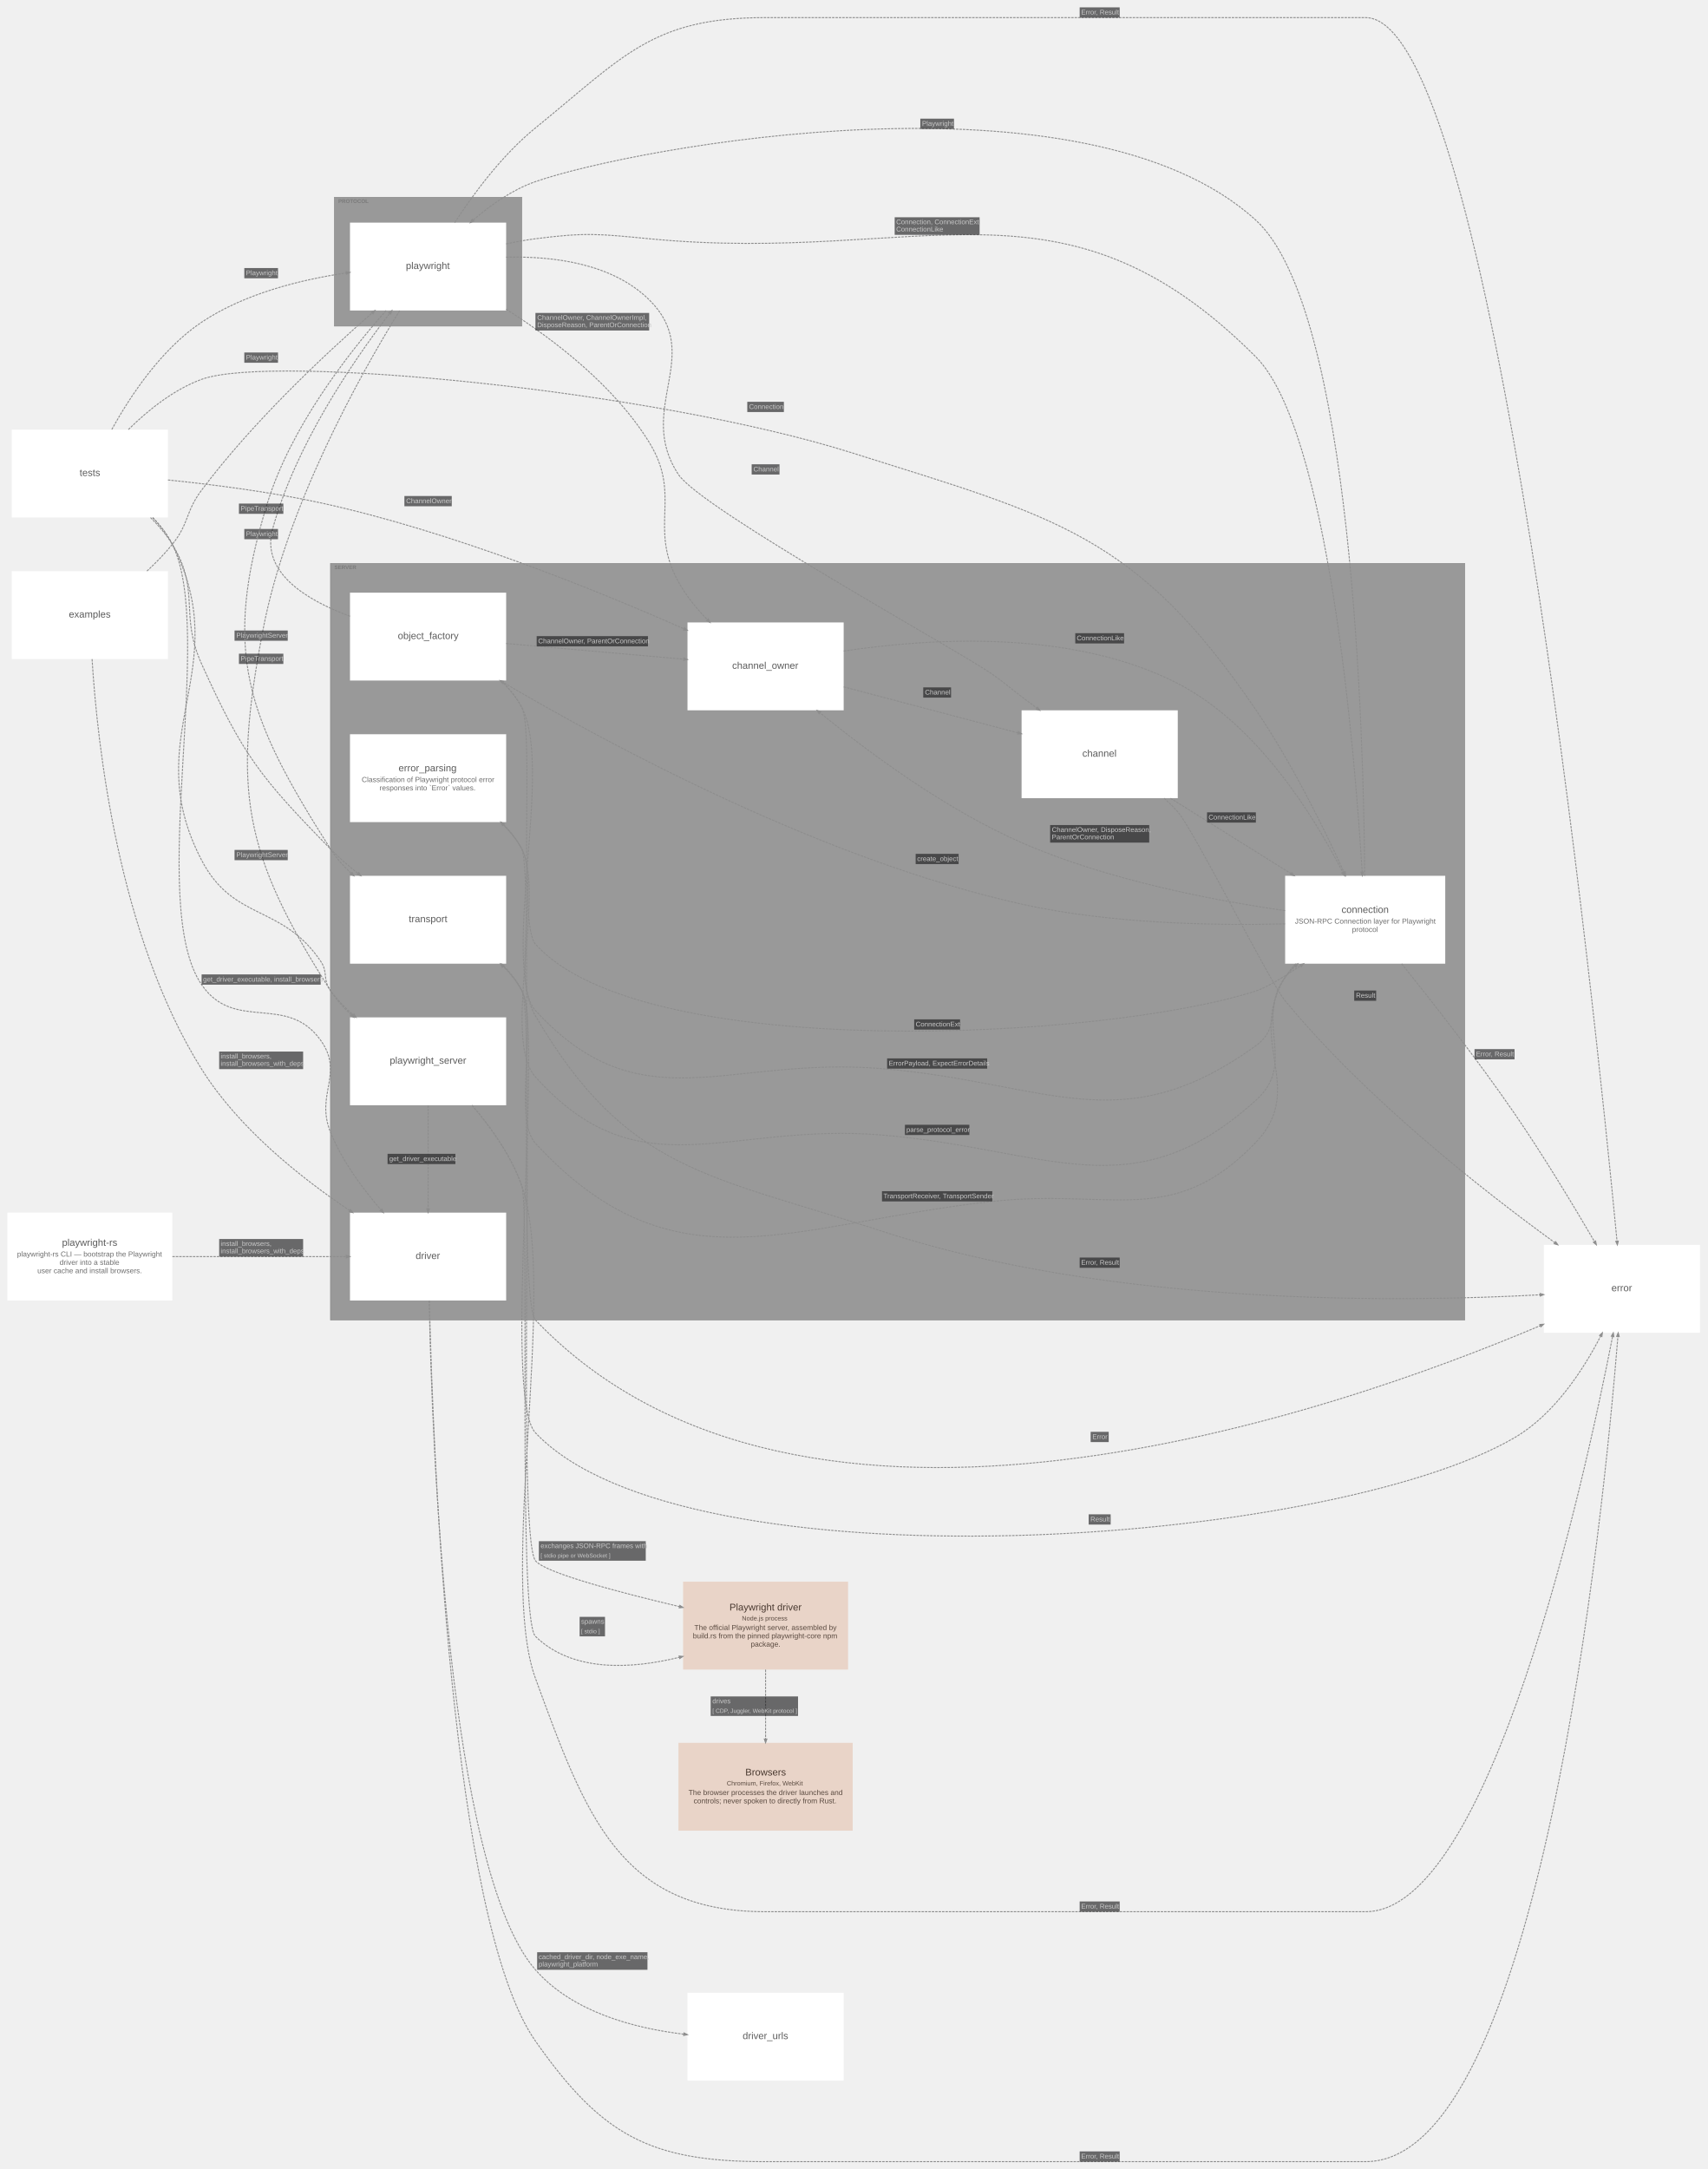
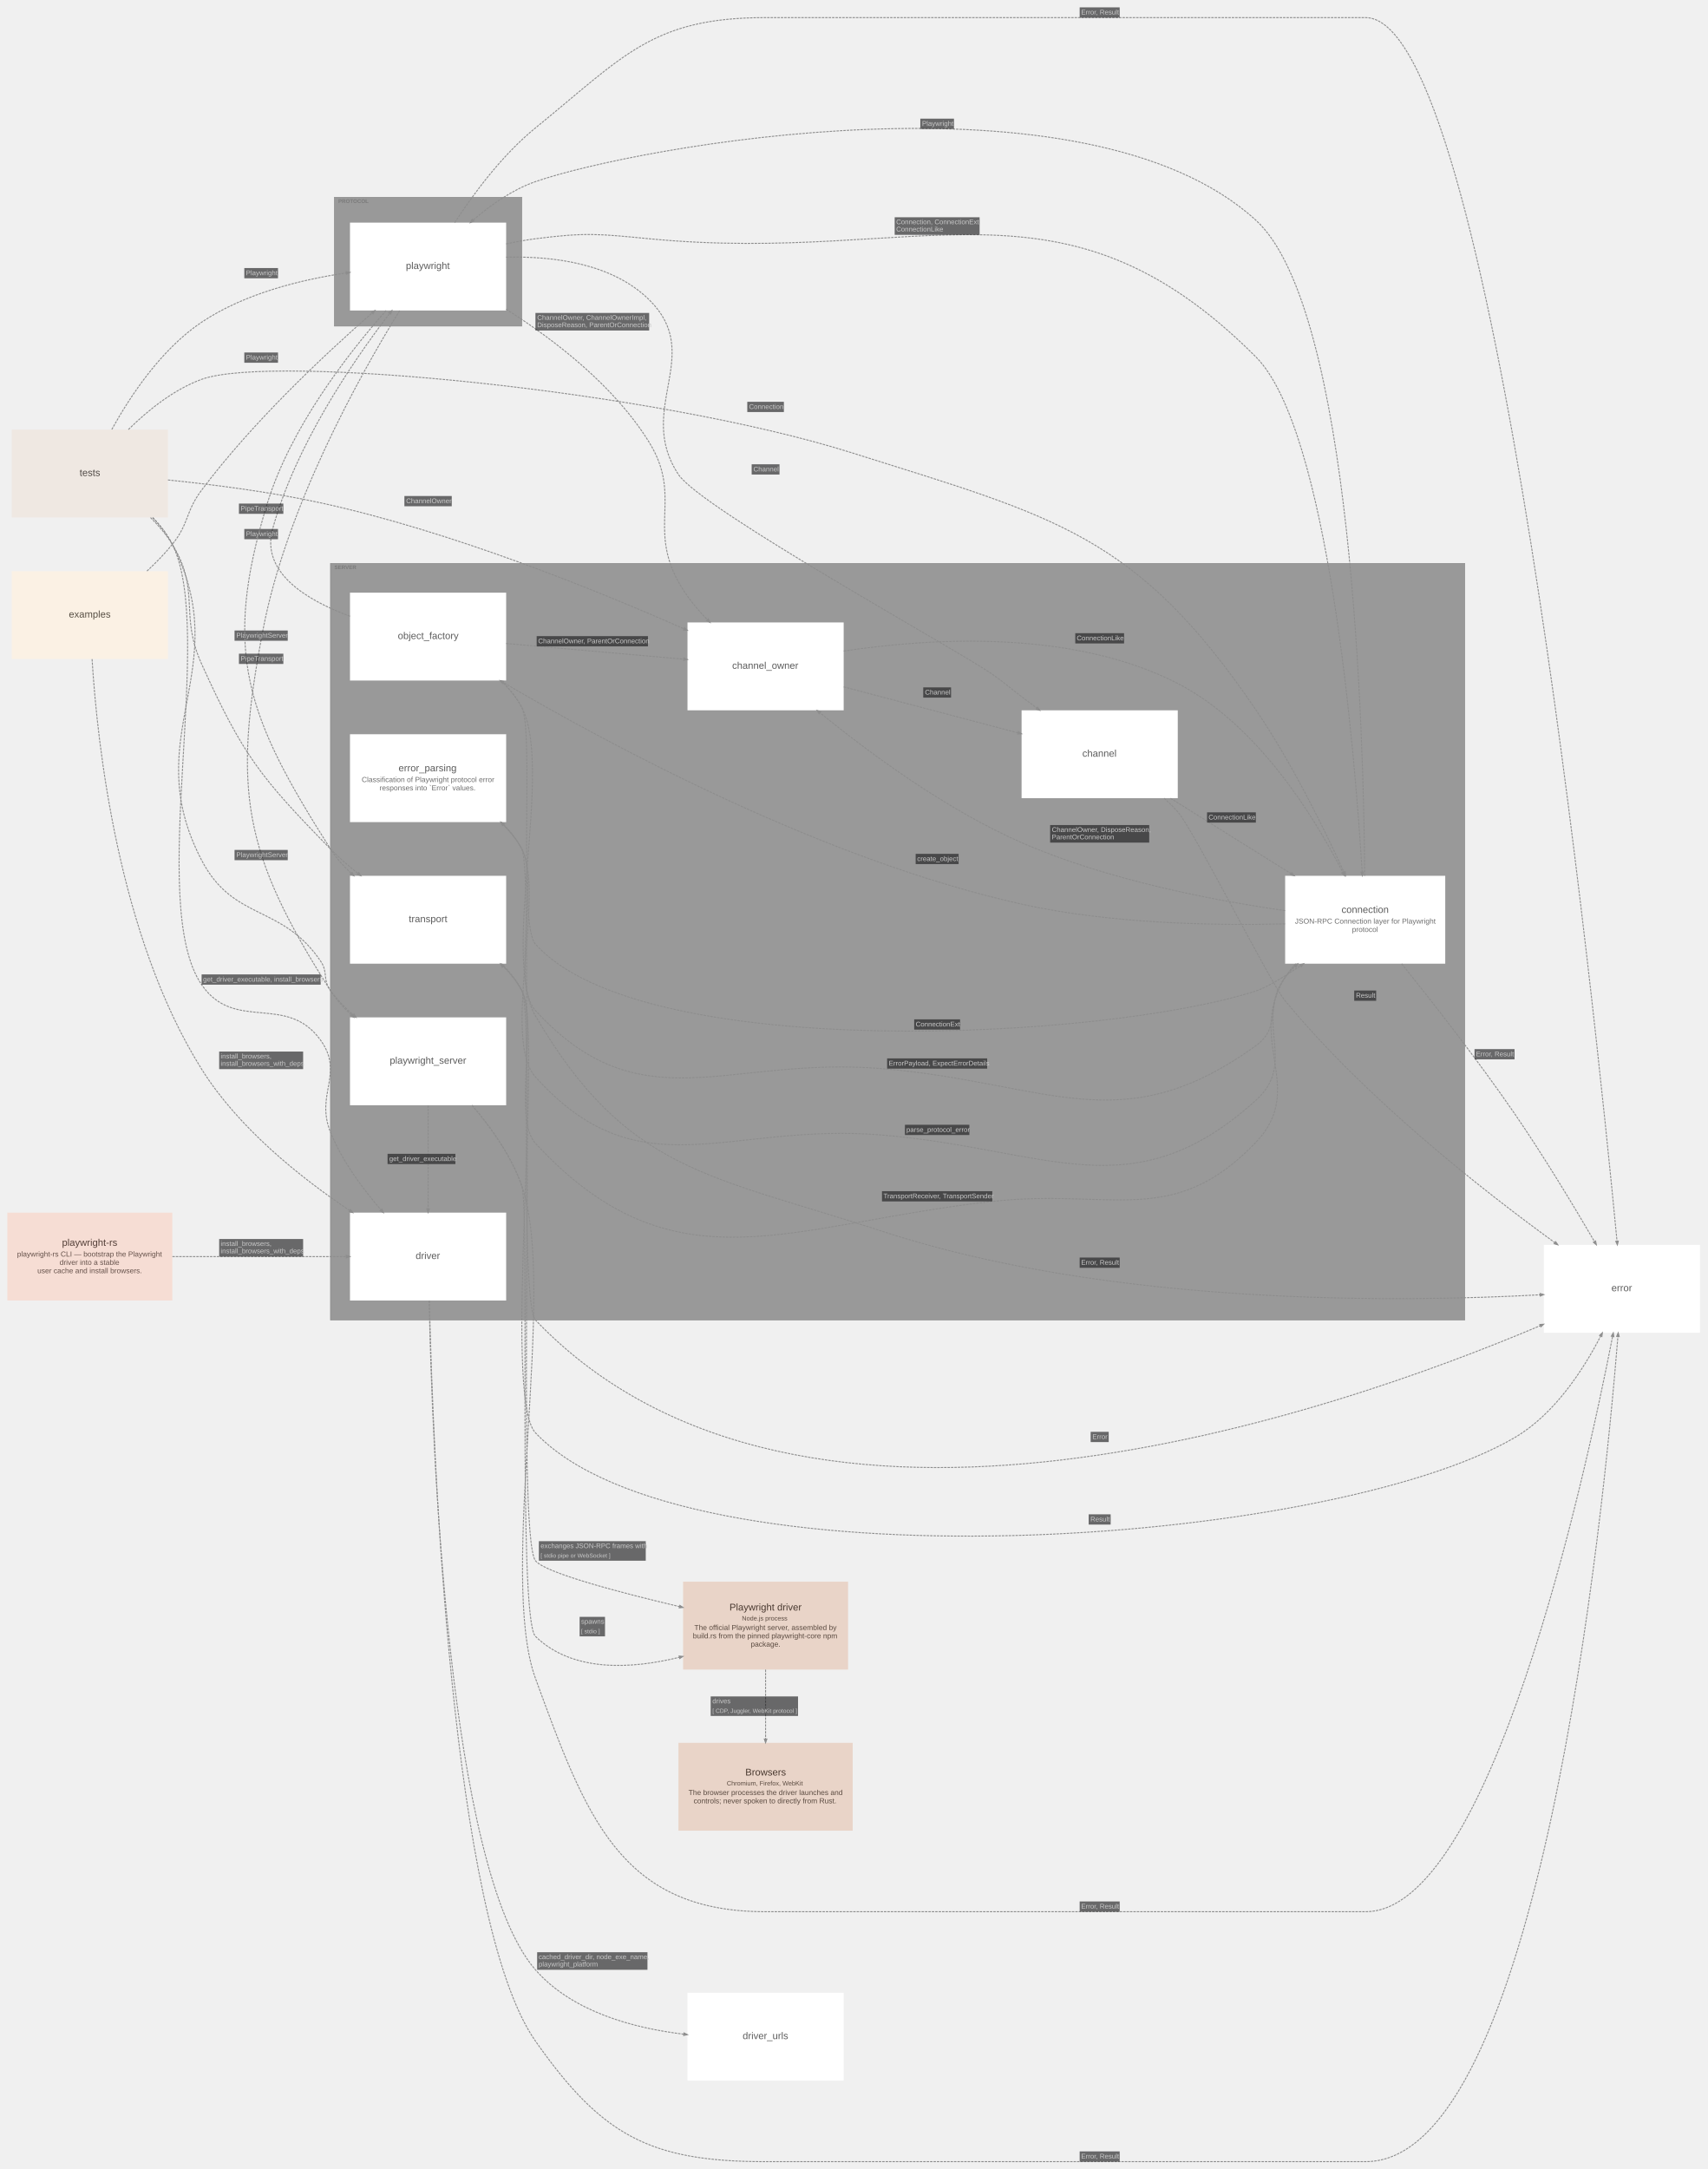
<svg xmlns="http://www.w3.org/2000/svg" width="3498pt" height="4443pt" viewBox="0.00 0.00 3498.10 4443.10">
  <g id="graph0" class="graph" transform="scale(1 1) rotate(0) translate(15.05 4428.05)">
    <g id="clust1" class="cluster">
      <polygon fill="#999999" stroke="#808080" points="662,-1724 662,-3274 2986,-3274 2986,-1724 662,-1724" />
      <text text-anchor="start" x="670" y="-3262.2" font-family="Arial" font-weight="bold" font-size="11.00" fill="#6d6d6d" fill-opacity="0.702">SERVER</text>
    </g>
    <g id="clust2" class="cluster">
      <polygon fill="#999999" stroke="#808080" points="670,-3760 670,-4024 1054,-4024 1054,-3760 670,-3760" />
      <text text-anchor="start" x="678" y="-4012.2" font-family="Arial" font-weight="bold" font-size="11.00" fill="#6d6d6d" fill-opacity="0.702">PROTOCOL</text>
    </g>
    <g id="node1" class="node">
      <polygon fill="#ffffff" stroke="#d6d6d6" stroke-width="0" points="1022,-3214 702,-3214 702,-3034 1022,-3034 1022,-3214" />
      <text text-anchor="start" x="800" y="-3119" font-family="Arial" font-size="20.00" fill="#5b5b5b">object_factory</text>
    </g>
    <g id="node2" class="node">
      <polygon fill="#ffffff" stroke="#d6d6d6" stroke-width="0" points="1713.5,-3153 1393.5,-3153 1393.5,-2973 1713.5,-2973 1713.5,-3153" />
      <text text-anchor="start" x="1485" y="-3058" font-family="Arial" font-size="20.00" fill="#5b5b5b">channel_owner</text>
    </g>
    <g id="node3" class="node">
      <polygon fill="#ffffff" stroke="#d6d6d6" stroke-width="0" points="2398,-2973 2078,-2973 2078,-2793 2398,-2793 2398,-2973" />
      <text text-anchor="start" x="2202.5" y="-2878" font-family="Arial" font-size="20.00" fill="#5b5b5b">channel</text>
    </g>
    <g id="node4" class="node">
      <polygon fill="#ffffff" stroke="#d6d6d6" stroke-width="0" points="2946,-2634 2618,-2634 2618,-2454 2946,-2454 2946,-2634" />
      <text text-anchor="start" x="2733.5" y="-2558" font-family="Arial" font-size="20.00" fill="#5b5b5b">connection</text>
      <text text-anchor="start" x="2638" y="-2536" font-family="Arial" font-size="15.00" fill="#6d6d6d">JSON-RPC Connection layer for Playwright</text>
      <text text-anchor="start" x="2755" y="-2519" font-family="Arial" font-size="15.00" fill="#6d6d6d">protocol</text>
    </g>
    <g id="node5" class="node">
      <polygon fill="#ffffff" stroke="#d6d6d6" stroke-width="0" points="1022,-2924 702,-2924 702,-2744 1022,-2744 1022,-2924" />
      <text text-anchor="start" x="801.5" y="-2848" font-family="Arial" font-size="20.00" fill="#5b5b5b">error_parsing</text>
      <text text-anchor="start" x="726" y="-2826" font-family="Arial" font-size="15.00" fill="#6d6d6d">Classification of Playwright protocol error</text>
      <text text-anchor="start" x="762.5" y="-2809" font-family="Arial" font-size="15.00" fill="#6d6d6d">responses into `Error` values.</text>
    </g>
    <g id="node6" class="node">
      <polygon fill="#ffffff" stroke="#d6d6d6" stroke-width="0" points="1022,-2344 702,-2344 702,-2164 1022,-2164 1022,-2344" />
      <text text-anchor="start" x="783.5" y="-2249" font-family="Arial" font-size="20.00" fill="#5b5b5b">playwright_server</text>
    </g>
    <g id="node7" class="node">
      <polygon fill="#ffffff" stroke="#d6d6d6" stroke-width="0" points="1022,-2634 702,-2634 702,-2454 1022,-2454 1022,-2634" />
      <text text-anchor="start" x="822.5" y="-2539" font-family="Arial" font-size="20.00" fill="#5b5b5b">transport</text>
    </g>
    <g id="node8" class="node">
      <polygon fill="#ffffff" stroke="#d6d6d6" stroke-width="0" points="1022,-1944 702,-1944 702,-1764 1022,-1764 1022,-1944" />
      <text text-anchor="start" x="836.5" y="-1849" font-family="Arial" font-size="20.00" fill="#5b5b5b">driver</text>
    </g>
    <g id="node9" class="node">
      <polygon fill="#ffffff" stroke="#d6d6d6" stroke-width="0" points="1022,-3972 702,-3972 702,-3792 1022,-3792 1022,-3972" />
      <text text-anchor="start" x="816.5" y="-3877" font-family="Arial" font-size="20.00" fill="#5b5b5b">playwright</text>
    </g>
    <g id="node10" class="node">
-       <polygon fill="#ffffff" stroke="#d6d6d6" stroke-width="0" points="329,-3258 9,-3258 9,-3078 329,-3078 329,-3258" />
-       <text text-anchor="start" x="126" y="-3163" font-family="Arial" font-size="20.00" fill="#5b5b5b">examples</text>
+       <polygon fill="#fbf1e4" stroke="#d2c8bc" stroke-width="0" points="329,-3258 9,-3258 9,-3078 329,-3078 329,-3258" />
+       <text text-anchor="start" x="126" y="-3163" font-family="Arial" font-size="20.00" fill="#585045">examples</text>
    </g>
    <g id="node11" class="node">
-       <polygon fill="#ffffff" stroke="#d6d6d6" stroke-width="0" points="338,-1944 0,-1944 0,-1764 338,-1764 338,-1944" />
-       <text text-anchor="start" x="112" y="-1876" font-family="Arial" font-size="20.00" fill="#5b5b5b">playwright-rs</text>
-       <text text-anchor="start" x="20" y="-1854" font-family="Arial" font-size="15.00" fill="#6d6d6d">playwright-rs CLI — bootstrap the Playwright</text>
-       <text text-anchor="start" x="107" y="-1837" font-family="Arial" font-size="15.00" fill="#6d6d6d">driver into a stable</text>
-       <text text-anchor="start" x="61.5" y="-1820" font-family="Arial" font-size="15.00" fill="#6d6d6d">user cache and install browsers.</text>
+       <polygon fill="#f6ddd4" stroke="#cdb5ac" stroke-width="0" points="338,-1944 0,-1944 0,-1764 338,-1764 338,-1944" />
+       <text text-anchor="start" x="112" y="-1876" font-family="Arial" font-size="20.00" fill="#533f38">playwright-rs</text>
+       <text text-anchor="start" x="20" y="-1854" font-family="Arial" font-size="15.00" fill="#645049">playwright-rs CLI — bootstrap the Playwright</text>
+       <text text-anchor="start" x="107" y="-1837" font-family="Arial" font-size="15.00" fill="#645049">driver into a stable</text>
+       <text text-anchor="start" x="61.5" y="-1820" font-family="Arial" font-size="15.00" fill="#645049">user cache and install browsers.</text>
    </g>
    <g id="node12" class="node">
-       <polygon fill="#ffffff" stroke="#d6d6d6" stroke-width="0" points="329,-3548 9,-3548 9,-3368 329,-3368 329,-3548" />
-       <text text-anchor="start" x="148" y="-3453" font-family="Arial" font-size="20.00" fill="#5b5b5b">tests</text>
+       <polygon fill="#efe8e2" stroke="#c6c0ba" stroke-width="0" points="329,-3548 9,-3548 9,-3368 329,-3368 329,-3548" />
+       <text text-anchor="start" x="148" y="-3453" font-family="Arial" font-size="20.00" fill="#4e4844">tests</text>
    </g>
    <g id="node13" class="node">
      <polygon fill="#ffffff" stroke="#d6d6d6" stroke-width="0" points="3468,-1878 3148,-1878 3148,-1698 3468,-1698 3468,-1878" />
      <text text-anchor="start" x="3286.5" y="-1783" font-family="Arial" font-size="20.00" fill="#5b5b5b">error</text>
    </g>
    <g id="node14" class="node">
      <polygon fill="#e9d4c8" stroke="#c0aca1" stroke-width="0" points="1722.5,-1188 1384.5,-1188 1384.5,-1008 1722.5,-1008 1722.5,-1188" />
      <text text-anchor="start" x="1479.5" y="-1129" font-family="Arial" font-size="20.00" fill="#48382f">Playwright driver</text>
      <text text-anchor="start" x="1505" y="-1108.6" font-family="Arial" font-size="13.00" fill="#59493f">Node.js process</text>
      <text text-anchor="start" x="1407.5" y="-1089" font-family="Arial" font-size="15.00" fill="#59493f">The official Playwright server, assembled by</text>
      <text text-anchor="start" x="1404.5" y="-1072" font-family="Arial" font-size="15.00" fill="#59493f">build.rs from the pinned playwright-core npm</text>
      <text text-anchor="start" x="1523" y="-1055" font-family="Arial" font-size="15.00" fill="#59493f">package.</text>
    </g>
    <g id="node15" class="node">
      <polygon fill="#ffffff" stroke="#d6d6d6" stroke-width="0" points="1713.5,-346 1393.5,-346 1393.5,-166 1713.5,-166 1713.5,-346" />
      <text text-anchor="start" x="1506.5" y="-251" font-family="Arial" font-size="20.00" fill="#5b5b5b">driver_urls</text>
    </g>
    <g id="node16" class="node">
      <polygon fill="#e9d4c8" stroke="#c0aca1" stroke-width="0" points="1732,-858 1375,-858 1375,-678 1732,-678 1732,-858" />
      <text text-anchor="start" x="1512" y="-791" font-family="Arial" font-size="20.00" fill="#48382f">Browsers</text>
      <text text-anchor="start" x="1474" y="-770.6" font-family="Arial" font-size="13.00" fill="#59493f">Chromium, Firefox, WebKit</text>
      <text text-anchor="start" x="1395.5" y="-751" font-family="Arial" font-size="15.00" fill="#59493f">The browser processes the driver launches and</text>
      <text text-anchor="start" x="1406" y="-734" font-family="Arial" font-size="15.00" fill="#59493f">controls; never spoken to directly from Rust.</text>
    </g>
    <g id="edge10" class="edge">
      <path fill="none" stroke="#8d8d8d" stroke-width="2" stroke-dasharray="5,2" d="M1022.05,-3109.93C1131,-3100.29 1275.23,-3087.53 1385.79,-3077.75" />
      <polygon fill="#8d8d8d" stroke="#8d8d8d" stroke-width="2" points="1386.12,-3080.36 1393.35,-3077.08 1385.65,-3075.13 1386.12,-3080.36" />
      <polygon fill="#18191b" fill-opacity="0.627" stroke="transparent" points="1084.5,-3104 1084.5,-3125 1312.5,-3125 1312.5,-3104 1084.5,-3104" />
      <text text-anchor="start" x="1087.5" y="-3110.3" font-family="Arial" font-size="14.00" fill="#c9c9c9">ChannelOwner, ParentOrConnection</text>
    </g>
    <g id="edge11" class="edge">
      <path fill="none" stroke="#8d8d8d" stroke-width="2" stroke-dasharray="5,2" d="M1011.43,-3033.58C1028.28,-3017.43 1043.23,-2999.21 1054,-2979 1079.38,-2931.36 1045.96,-2534.18 1082,-2494 1301.49,-2249.33 2245.09,-2297.38 2558,-2398 2578.46,-2404.58 2613.42,-2425.6 2649.68,-2449.72" />
      <polygon fill="#8d8d8d" stroke="#8d8d8d" stroke-width="2" points="2648.29,-2451.95 2655.98,-2453.94 2651.2,-2447.58 2648.29,-2451.95" />
      <polygon fill="#18191b" fill-opacity="0.627" stroke="transparent" points="1858,-2319 1858,-2340 1952,-2340 1952,-2319 1858,-2319" />
      <text text-anchor="start" x="1861" y="-2325.3" font-family="Arial" font-size="14.00" fill="#c9c9c9">ConnectionExt</text>
    </g>
    <g id="edge12" class="edge">
      <path fill="none" stroke="#8d8d8d" stroke-width="2" stroke-dasharray="5,2" d="M701.98,-3165.69C610.9,-3199.47 519.3,-3256.21 543.5,-3344.5 589.88,-3513.74 704.83,-3683.73 783.17,-3785.94" />
      <polygon fill="#8d8d8d" stroke="#8d8d8d" stroke-width="2" points="781.15,-3787.62 787.81,-3791.96 785.31,-3784.42 781.15,-3787.62" />
      <polygon fill="#18191b" fill-opacity="0.627" stroke="transparent" points="485.5,-3323.5 485.5,-3344.5 554.5,-3344.5 554.5,-3323.5 485.5,-3323.5" />
      <text text-anchor="start" x="489" y="-3329.8" font-family="Arial" font-size="14.00" fill="#c9c9c9">Playwright</text>
    </g>
    <g id="edge13" class="edge">
      <path fill="none" stroke="#8d8d8d" stroke-width="2" stroke-dasharray="5,2" d="M1011.68,-3033.71C1028.49,-3017.54 1043.37,-2999.28 1054,-2979 1119.28,-2854.49 1010.98,-2468.32 1082,-2347 1269.67,-2026.42 1439.01,-2021.71 1792,-1906 2261.95,-1751.95 2856.02,-1760.24 3140.43,-1775.72" />
      <polygon fill="#8d8d8d" stroke="#8d8d8d" stroke-width="2" points="3140.29,-1778.34 3147.92,-1776.13 3140.58,-1773.1 3140.29,-1778.34" />
      <polygon fill="#18191b" fill-opacity="0.627" stroke="transparent" points="2197,-1831 2197,-1852 2279,-1852 2279,-1831 2197,-1831" />
      <text text-anchor="start" x="2200" y="-1837.3" font-family="Arial" font-size="14.00" fill="#c9c9c9">Error, Result</text>
    </g>
    <g id="edge14" class="edge">
      <path fill="none" stroke="#8d8d8d" stroke-width="2" stroke-dasharray="5,2" d="M1713.65,-3021.03C1820.79,-2992.77 1961.8,-2955.58 2070.45,-2926.92" />
      <polygon fill="#8d8d8d" stroke="#8d8d8d" stroke-width="2" points="2071.31,-2929.41 2077.89,-2924.96 2069.97,-2924.34 2071.31,-2929.41" />
      <polygon fill="#18191b" fill-opacity="0.627" stroke="transparent" points="1876.5,-2999 1876.5,-3020 1933.5,-3020 1933.5,-2999 1876.5,-2999" />
      <text text-anchor="start" x="1880" y="-3005.3" font-family="Arial" font-size="14.00" fill="#c9c9c9">Channel</text>
    </g>
    <g id="edge15" class="edge">
      <path fill="none" stroke="#8d8d8d" stroke-width="2" stroke-dasharray="5,2" d="M1713.76,-3094.38C1891.25,-3121.05 2181.71,-3139.41 2398,-3028 2560.75,-2944.17 2676.85,-2756.66 2736.08,-2641.2" />
      <polygon fill="#8d8d8d" stroke="#8d8d8d" stroke-width="2" points="2738.49,-2642.26 2739.55,-2634.39 2733.81,-2639.88 2738.49,-2642.26" />
      <polygon fill="#18191b" fill-opacity="0.627" stroke="transparent" points="2188,-3110 2188,-3131 2288,-3131 2288,-3110 2188,-3110" />
      <text text-anchor="start" x="2191" y="-3116.3" font-family="Arial" font-size="14.00" fill="#c9c9c9">ConnectionLike</text>
    </g>
    <g id="edge16" class="edge">
      <path fill="none" stroke="#8d8d8d" stroke-width="2" stroke-dasharray="5,2" d="M2383.18,-2792.82C2459.44,-2745.13 2552.99,-2686.61 2630.21,-2638.31" />
      <polygon fill="#8d8d8d" stroke="#8d8d8d" stroke-width="2" points="2631.72,-2640.46 2636.69,-2634.26 2628.94,-2636.01 2631.72,-2640.46" />
      <polygon fill="#18191b" fill-opacity="0.627" stroke="transparent" points="2458,-2743 2458,-2764 2558,-2764 2558,-2743 2458,-2743" />
      <text text-anchor="start" x="2461" y="-2749.3" font-family="Arial" font-size="14.00" fill="#c9c9c9">ConnectionLike</text>
    </g>
    <g id="edge17" class="edge">
      <path fill="none" stroke="#8d8d8d" stroke-width="2" stroke-dasharray="5,2" d="M2370.09,-2792.95C2380,-2784.01 2389.46,-2774.65 2398,-2765 2430.79,-2727.97 2586.52,-2416.15 2618,-2378 2783.44,-2177.45 3022.03,-1990.2 3170.63,-1882.5" />
      <polygon fill="#8d8d8d" stroke="#8d8d8d" stroke-width="2" points="3172.22,-1884.59 3176.76,-1878.07 3169.14,-1880.34 3172.22,-1884.59" />
      <polygon fill="#18191b" fill-opacity="0.627" stroke="transparent" points="2759.5,-2378 2759.5,-2399 2804.5,-2399 2804.5,-2378 2759.5,-2378" />
      <text text-anchor="start" x="2763" y="-2384.3" font-family="Arial" font-size="14.00" fill="#c9c9c9">Result</text>
    </g>
    <g id="edge18" class="edge">
      <path fill="none" stroke="#8d8d8d" stroke-width="2" stroke-dasharray="5,2" d="M2617.65,-2535.55C2473.81,-2531.86 2259.55,-2535.5 2078,-2576 1673.2,-2666.3 1239.66,-2898.77 1016.04,-3030.08" />
      <polygon fill="#8d8d8d" stroke="#8d8d8d" stroke-width="2" points="1014.62,-3027.87 1009.49,-3033.93 1017.28,-3032.39 1014.62,-3027.87" />
      <polygon fill="#18191b" fill-opacity="0.627" stroke="transparent" points="1861,-2658 1861,-2679 1949,-2679 1949,-2658 1861,-2658" />
      <text text-anchor="start" x="1864" y="-2664.3" font-family="Arial" font-size="14.00" fill="#c9c9c9">create_object</text>
    </g>
    <g id="edge19" class="edge">
      <path fill="none" stroke="#8d8d8d" stroke-width="2" stroke-dasharray="5,2" d="M2617.76,-2562.69C2471.62,-2583.57 2253.92,-2625.04 2078,-2702 1923.05,-2769.79 1766.08,-2885.72 1664.99,-2967.91" />
      <polygon fill="#8d8d8d" stroke="#8d8d8d" stroke-width="2" points="1663.17,-2966 1659.02,-2972.78 1666.49,-2970.07 1663.17,-2966" />
      <polygon fill="#18191b" fill-opacity="0.627" stroke="transparent" points="2136.5,-2702 2136.5,-2738 2339.5,-2738 2339.5,-2702 2136.5,-2702" />
      <text text-anchor="start" x="2140" y="-2723.8" font-family="Arial" font-size="14.00" fill="#c9c9c9">ChannelOwner, DisposeReason,</text>
      <text text-anchor="start" x="2140" y="-2708.8" font-family="Arial" font-size="14.00" fill="#c9c9c9">ParentOrConnection</text>
    </g>
    <g id="edge20" class="edge">
      <path fill="none" stroke="#8d8d8d" stroke-width="2" stroke-dasharray="5,2" d="M2640.75,-2453.97C2632.32,-2445.21 2624.6,-2435.88 2618,-2426 2554.04,-2330.27 2643.49,-2251.11 2558,-2174 2304.11,-1945 2132.73,-2074.64 1792,-2103 1473.15,-2129.54 1295.92,-1984.07 1082,-2222 1012.49,-2299.31 1102.99,-2597.3 1054,-2689 1044.3,-2707.15 1031.23,-2723.7 1016.45,-2738.58" />
      <polygon fill="#8d8d8d" stroke="#8d8d8d" stroke-width="2" points="1014.44,-2736.87 1010.92,-2743.99 1018.12,-2740.62 1014.44,-2736.87" />
      <polygon fill="#18191b" fill-opacity="0.627" stroke="transparent" points="1839,-2103 1839,-2124 1971,-2124 1971,-2103 1839,-2103" />
      <text text-anchor="start" x="1842" y="-2109.3" font-family="Arial" font-size="14.00" fill="#c9c9c9">parse_protocol_error</text>
    </g>
    <g id="edge22" class="edge">
      <path fill="none" stroke="#8d8d8d" stroke-width="2" stroke-dasharray="5,2" d="M2639.37,-2453.61C2631.38,-2444.98 2624.12,-2435.77 2618,-2426 2536.96,-2296.73 2663.44,-2198.27 2558,-2088 2388.02,-1910.24 2262.46,-1994.05 2018,-1967 1601.2,-1920.87 1366.92,-1778.3 1082,-2086 1034.55,-2137.24 1087.81,-2337.9 1054,-2399 1044.04,-2417.01 1030.8,-2433.47 1015.93,-2448.3" />
      <polygon fill="#8d8d8d" stroke="#8d8d8d" stroke-width="2" points="1013.93,-2446.59 1010.38,-2453.7 1017.59,-2450.35 1013.93,-2446.59" />
      <polygon fill="#18191b" fill-opacity="0.627" stroke="transparent" points="1792,-1967 1792,-1988 2018,-1988 2018,-1967 1792,-1967" />
      <text text-anchor="start" x="1795" y="-1973.3" font-family="Arial" font-size="14.00" fill="#c9c9c9">TransportReceiver, TransportSender</text>
    </g>
    <g id="edge21" class="edge">
      <path fill="none" stroke="#8d8d8d" stroke-width="2" stroke-dasharray="5,2" d="M2781.02,-2634.14C2779.02,-2919.62 2756.55,-3795.73 2558,-3977 2207.09,-4297.38 1283.78,-4126.4 1082,-4056 1035.11,-4039.64 990.73,-4008.58 954.34,-3977.17" />
      <polygon fill="#8d8d8d" stroke="#8d8d8d" stroke-width="2" points="955.94,-3975.09 948.56,-3972.13 952.49,-3979.04 955.94,-3975.09" />
      <polygon fill="#18191b" fill-opacity="0.627" stroke="transparent" points="1870.5,-4164 1870.5,-4185 1939.5,-4185 1939.5,-4164 1870.5,-4164" />
      <text text-anchor="start" x="1874" y="-4170.3" font-family="Arial" font-size="14.00" fill="#c9c9c9">Playwright</text>
    </g>
    <g id="edge23" class="edge">
      <path fill="none" stroke="#8d8d8d" stroke-width="2" stroke-dasharray="5,2" d="M2856.73,-2453.82C2920.36,-2374.68 3013.49,-2255.57 3088,-2147 3147.35,-2060.52 3209.05,-1958.04 3251.78,-1884.76" />
      <polygon fill="#8d8d8d" stroke="#8d8d8d" stroke-width="2" points="3254.09,-1886 3255.6,-1878.2 3249.56,-1883.36 3254.09,-1886" />
      <polygon fill="#18191b" fill-opacity="0.627" stroke="transparent" points="3006,-2258 3006,-2279 3088,-2279 3088,-2258 3006,-2258" />
      <text text-anchor="start" x="3009" y="-2264.3" font-family="Arial" font-size="14.00" fill="#c9c9c9">Error, Result</text>
    </g>
    <g id="edge24" class="edge">
      <path fill="none" stroke="#8d8d8d" stroke-width="2" stroke-dasharray="5,2" d="M1010.47,-2743.75C1027.58,-2727.53 1042.86,-2709.25 1054,-2689 1089.58,-2624.32 1031.98,-2412.28 1082,-2358 1298.82,-2122.71 1473.15,-2265.54 1792,-2239 2131.91,-2210.71 2281.66,-2086.06 2558,-2286 2612.84,-2325.68 2575.72,-2373.13 2618,-2426 2624.17,-2433.72 2630.97,-2441.17 2638.18,-2448.33" />
      <polygon fill="#8d8d8d" stroke="#8d8d8d" stroke-width="2" points="2636.56,-2450.41 2643.77,-2453.74 2640.21,-2446.63 2636.56,-2450.41" />
      <polygon fill="#18191b" fill-opacity="0.627" stroke="transparent" points="1802.5,-2239 1802.5,-2260 2007.5,-2260 2007.5,-2239 1802.5,-2239" />
      <text text-anchor="start" x="1806" y="-2245.3" font-family="Arial" font-size="14.00" fill="#c9c9c9">ErrorPayload, ExpectErrorDetails</text>
    </g>
    <g id="edge25" class="edge">
      <path fill="none" stroke="#8d8d8d" stroke-width="2" stroke-dasharray="5,2" d="M1011.96,-2743.86C1028.73,-2727.67 1043.52,-2709.36 1054,-2689 1078.54,-2641.31 1044.96,-1762.79 1082,-1724 1628.35,-1151.83 2723.76,-1535.7 3140.69,-1712.45" />
      <polygon fill="#8d8d8d" stroke="#8d8d8d" stroke-width="2" points="3139.76,-1714.9 3147.69,-1715.42 3141.82,-1710.07 3139.76,-1714.9" />
      <polygon fill="#18191b" fill-opacity="0.627" stroke="transparent" points="2219.5,-1474 2219.5,-1495 2256.5,-1495 2256.5,-1474 2219.5,-1474" />
      <text text-anchor="start" x="2223" y="-1480.3" font-family="Arial" font-size="14.00" fill="#c9c9c9">Error</text>
    </g>
    <g id="edge32" class="edge">
      <path fill="none" stroke="#8d8d8d" stroke-width="2" stroke-dasharray="5,2" d="M862,-2163.72C862,-2100.72 862,-2016.69 862,-1952.05" />
      <polygon fill="#8d8d8d" stroke="#8d8d8d" stroke-width="2" points="864.63,-1951.77 862,-1944.27 859.38,-1951.77 864.63,-1951.77" />
      <polygon fill="#18191b" fill-opacity="0.627" stroke="transparent" points="779,-2043.5 779,-2064.5 918,-2064.5 918,-2043.5 779,-2043.5" />
      <text text-anchor="start" x="782.5" y="-2049.8" font-family="Arial" font-size="14.00" fill="#c9c9c9">get_driver_executable</text>
    </g>
    <g id="edge34" class="edge">
      <path fill="none" stroke="#8d8d8d" stroke-width="2" stroke-dasharray="5,2" d="M952.2,-2163.86C991.16,-2118.38 1032.75,-2059.98 1054,-1999 1127.81,-1787.18 1004.93,-1200.65 1082,-990 1184.42,-710.05 1254.41,-512 1552.5,-512 1552.5,-512 1552.5,-512 2783,-512 3037.56,-512 3230.7,-1391.99 3288.87,-1690.4" />
      <polygon fill="#8d8d8d" stroke="#8d8d8d" stroke-width="2" points="3286.3,-1690.9 3290.3,-1697.77 3291.45,-1689.9 3286.3,-1690.9" />
      <polygon fill="#18191b" fill-opacity="0.627" stroke="transparent" points="2197,-512 2197,-533 2279,-533 2279,-512 2197,-512" />
      <text text-anchor="start" x="2200" y="-518.3" font-family="Arial" font-size="14.00" fill="#c9c9c9">Error, Result</text>
    </g>
    <g id="edge33" class="edge">
      <path fill="none" stroke="#8d8d8d" stroke-width="2" stroke-dasharray="5,2" d="M952.13,-2163.84C991.07,-2118.35 1032.67,-2059.95 1054,-1999 1070.94,-1950.58 1045.18,-1111.72 1082,-1076 1157.94,-1002.33 1277.31,-1008.75 1376.8,-1033.12" />
      <polygon fill="#8d8d8d" stroke="#8d8d8d" stroke-width="2" points="1376.32,-1035.7 1384.23,-1034.98 1377.6,-1030.61 1376.32,-1035.7" />
      <polygon fill="#18191b" fill-opacity="0.627" stroke="transparent" points="1172.5,-1076 1172.5,-1116 1224.5,-1116 1224.5,-1076 1172.5,-1076" />
      <text text-anchor="start" x="1175.5" y="-1101.8" font-family="Arial" font-size="14.00" fill="#c9c9c9">spawns</text>
      <text text-anchor="start" x="1175.5" y="-1082.4" font-family="Arial" font-size="12.00" fill="#c9c9c9">[ stdio ]</text>
    </g>
    <g id="edge36" class="edge">
      <path fill="none" stroke="#8d8d8d" stroke-width="2" stroke-dasharray="5,2" d="M1011.93,-2453.84C1028.7,-2437.65 1043.5,-2419.35 1054,-2399 1100.17,-2309.49 1012.74,-1566.12 1082,-1493 1388.55,-1169.35 2702.96,-1258.35 3088,-1483 3169.14,-1530.34 3228.32,-1621.02 3264.56,-1691.26" />
      <polygon fill="#8d8d8d" stroke="#8d8d8d" stroke-width="2" points="3262.25,-1692.5 3267.99,-1697.99 3266.92,-1690.11 3262.25,-1692.5" />
      <polygon fill="#18191b" fill-opacity="0.627" stroke="transparent" points="2215.5,-1305 2215.5,-1326 2260.5,-1326 2260.5,-1305 2215.5,-1305" />
      <text text-anchor="start" x="2219" y="-1311.3" font-family="Arial" font-size="14.00" fill="#c9c9c9">Result</text>
    </g>
    <g id="edge35" class="edge">
      <path fill="none" stroke="#8d8d8d" stroke-width="2" stroke-dasharray="5,2" d="M1012.06,-2453.91C1028.81,-2437.71 1043.57,-2419.39 1054,-2399 1083.55,-2341.21 1042.22,-1282.29 1082,-1231 1100.98,-1206.52 1251.28,-1166.72 1376.98,-1137.02" />
      <polygon fill="#8d8d8d" stroke="#8d8d8d" stroke-width="2" points="1377.76,-1139.54 1384.46,-1135.26 1376.56,-1134.43 1377.76,-1139.54" />
      <polygon fill="#18191b" fill-opacity="0.627" stroke="transparent" points="1089,-1231 1089,-1271 1308,-1271 1308,-1231 1089,-1231" />
      <text text-anchor="start" x="1092.5" y="-1256.8" font-family="Arial" font-size="14.00" fill="#c9c9c9">exchanges JSON-RPC frames with</text>
      <text text-anchor="start" x="1092.5" y="-1237.4" font-family="Arial" font-size="12.00" fill="#c9c9c9">[ stdio pipe or WebSocket ]</text>
    </g>
    <g id="edge38" class="edge">
      <path fill="none" stroke="#8d8d8d" stroke-width="2" stroke-dasharray="5,2" d="M864.65,-1763.93C871.77,-1462.68 908,-495.22 1082,-247 1217.57,-53.61 1316.33,0 1552.5,0 1552.5,0 1552.5,0 2783,0 3138.29,0 3269.67,-1316.59 3299.8,-1690.22" />
      <polygon fill="#8d8d8d" stroke="#8d8d8d" stroke-width="2" points="3297.2,-1690.53 3300.41,-1697.8 3302.43,-1690.11 3297.2,-1690.53" />
      <polygon fill="#18191b" fill-opacity="0.627" stroke="transparent" points="2197,0 2197,-21 2279,-21 2279,0 2197,0" />
      <text text-anchor="start" x="2200" y="-6.3" font-family="Arial" font-size="14.00" fill="#c9c9c9">Error, Result</text>
    </g>
    <g id="edge37" class="edge">
      <path fill="none" stroke="#8d8d8d" stroke-width="2" stroke-dasharray="5,2" d="M864.2,-1763.87C869.85,-1478.14 901.8,-599.24 1082,-393 1157.23,-306.9 1283.13,-273.45 1385.77,-261.09" />
      <polygon fill="#8d8d8d" stroke="#8d8d8d" stroke-width="2" points="1386.29,-263.67 1393.43,-260.2 1385.68,-258.46 1386.29,-263.67" />
      <polygon fill="#18191b" fill-opacity="0.627" stroke="transparent" points="1085.5,-393 1085.5,-429 1311.5,-429 1311.5,-393 1085.5,-393" />
      <text text-anchor="start" x="1088.5" y="-414.8" font-family="Arial" font-size="14.00" fill="#c9c9c9">cached_driver_dir, node_exe_name,</text>
      <text text-anchor="start" x="1088.5" y="-399.8" font-family="Arial" font-size="14.00" fill="#c9c9c9">playwright_platform</text>
    </g>
    <g id="edge26" class="edge">
      <path fill="none" stroke="#8d8d8d" stroke-width="2" stroke-dasharray="5,2" d="M1022.02,-3794.54C1121.43,-3731.61 1243.72,-3637.6 1315,-3522 1383.16,-3411.45 1312.45,-3349.82 1375,-3236 1390.35,-3208.07 1411.67,-3181.82 1434.23,-3158.62" />
      <polygon fill="#8d8d8d" stroke="#8d8d8d" stroke-width="2" points="1436.28,-3160.28 1439.68,-3153.1 1432.54,-3156.59 1436.28,-3160.28" />
      <polygon fill="#18191b" fill-opacity="0.627" stroke="transparent" points="1082,-3751 1082,-3787 1315,-3787 1315,-3751 1082,-3751" />
      <text text-anchor="start" x="1085.5" y="-3772.8" font-family="Arial" font-size="14.00" fill="#c9c9c9">ChannelOwner, ChannelOwnerImpl,</text>
      <text text-anchor="start" x="1085.5" y="-3757.8" font-family="Arial" font-size="14.00" fill="#c9c9c9">DisposeReason, ParentOrConnection</text>
    </g>
    <g id="edge27" class="edge">
      <path fill="none" stroke="#8d8d8d" stroke-width="2" stroke-dasharray="5,2" d="M1022.01,-3901.2C1119.34,-3903.64 1239.32,-3888.42 1315,-3814 1430.03,-3700.88 1285.89,-3590.49 1375,-3456 1421.77,-3385.41 1948.61,-3095.53 2018,-3047 2045.54,-3027.74 2051.17,-3021.24 2078,-3001 2088.09,-2993.39 2098.57,-2985.52 2109.11,-2977.64" />
      <polygon fill="#8d8d8d" stroke="#8d8d8d" stroke-width="2" points="2110.88,-2979.59 2115.32,-2973 2107.74,-2975.39 2110.88,-2979.59" />
      <polygon fill="#18191b" fill-opacity="0.627" stroke="transparent" points="1525,-3456 1525,-3477 1582,-3477 1582,-3456 1525,-3456" />
      <text text-anchor="start" x="1528.5" y="-3462.3" font-family="Arial" font-size="14.00" fill="#c9c9c9">Channel</text>
    </g>
    <g id="edge28" class="edge">
      <path fill="none" stroke="#8d8d8d" stroke-width="2" stroke-dasharray="5,2" d="M1022.05,-3928.42C1042.09,-3932.77 1062.42,-3936.49 1082,-3939 1184.72,-3952.15 1211.92,-3948.94 1315,-3939 1875.22,-3884.97 2160.27,-4095.22 2558,-3697 2706.39,-3548.42 2760.36,-2892.42 2775.78,-2641.8" />
      <polygon fill="#8d8d8d" stroke="#8d8d8d" stroke-width="2" points="2778.41,-2641.79 2776.25,-2634.14 2773.17,-2641.47 2778.41,-2641.79" />
      <polygon fill="#18191b" fill-opacity="0.627" stroke="transparent" points="1818,-3947 1818,-3983 1992,-3983 1992,-3947 1818,-3947" />
      <text text-anchor="start" x="1821" y="-3968.8" font-family="Arial" font-size="14.00" fill="#c9c9c9">Connection, ConnectionExt,</text>
      <text text-anchor="start" x="1821" y="-3953.8" font-family="Arial" font-size="14.00" fill="#c9c9c9">ConnectionLike</text>
    </g>
    <g id="edge29" class="edge">
      <path fill="none" stroke="#8d8d8d" stroke-width="2" stroke-dasharray="5,2" d="M803.74,-3791.77C720.29,-3656.15 571.52,-3388.72 523.5,-3136.5 461.12,-2808.88 482.81,-2680.28 662,-2399 673.49,-2380.96 688.1,-2364.44 704.17,-2349.55" />
      <polygon fill="#8d8d8d" stroke="#8d8d8d" stroke-width="2" points="706.35,-2351.11 710.15,-2344.13 702.83,-2347.22 706.35,-2351.11" />
      <polygon fill="#18191b" fill-opacity="0.627" stroke="transparent" points="465.5,-3115.5 465.5,-3136.5 574.5,-3136.5 574.5,-3115.5 465.5,-3115.5" />
      <text text-anchor="start" x="469" y="-3121.8" font-family="Arial" font-size="14.00" fill="#c9c9c9">PlaywrightServer</text>
    </g>
    <g id="edge30" class="edge">
      <path fill="none" stroke="#8d8d8d" stroke-width="2" stroke-dasharray="5,2" d="M776.04,-3791.97C695.3,-3700.64 580,-3551.08 532.5,-3396.5 438.6,-3090.93 490.85,-2958.99 662,-2689 673.45,-2670.93 688.03,-2654.4 704.09,-2639.5" />
      <polygon fill="#8d8d8d" stroke="#8d8d8d" stroke-width="2" points="706.27,-2641.06 710.07,-2634.08 702.75,-2637.17 706.27,-2641.06" />
      <polygon fill="#18191b" fill-opacity="0.627" stroke="transparent" points="474.5,-3375.5 474.5,-3396.5 565.5,-3396.5 565.5,-3375.5 474.5,-3375.5" />
      <text text-anchor="start" x="478" y="-3381.8" font-family="Arial" font-size="14.00" fill="#c9c9c9">PipeTransport</text>
    </g>
    <g id="edge31" class="edge">
      <path fill="none" stroke="#8d8d8d" stroke-width="2" stroke-dasharray="5,2" d="M916.71,-3972.26C956.39,-4033.05 1014.99,-4111.72 1082,-4166 1262.26,-4312.02 1320.52,-4392 1552.5,-4392 1552.5,-4392 1552.5,-4392 2783,-4392 3043.8,-4392 3252.85,-2358.67 3297.96,-1885.54" />
      <polygon fill="#8d8d8d" stroke="#8d8d8d" stroke-width="2" points="3300.58,-1885.73 3298.68,-1878.01 3295.35,-1885.23 3300.58,-1885.73" />
      <polygon fill="#18191b" fill-opacity="0.627" stroke="transparent" points="2197,-4392 2197,-4413 2279,-4413 2279,-4392 2197,-4392" />
      <text text-anchor="start" x="2200" y="-4398.3" font-family="Arial" font-size="14.00" fill="#c9c9c9">Error, Result</text>
    </g>
    <g id="edge2" class="edge">
      <path fill="none" stroke="#8d8d8d" stroke-width="2" stroke-dasharray="5,2" d="M173.59,-3077.86C184.33,-2902.96 227.18,-2510.82 398,-2238 473.52,-2117.38 599.83,-2016.37 701.47,-1948.27" />
      <polygon fill="#8d8d8d" stroke="#8d8d8d" stroke-width="2" points="703.03,-1950.38 707.82,-1944.03 700.12,-1946.01 703.03,-1950.38" />
      <polygon fill="#18191b" fill-opacity="0.627" stroke="transparent" points="434,-2238 434,-2274 606,-2274 606,-2238 434,-2238" />
      <text text-anchor="start" x="437" y="-2259.8" font-family="Arial" font-size="14.00" fill="#c9c9c9">install_browsers,</text>
      <text text-anchor="start" x="437" y="-2244.8" font-family="Arial" font-size="14.00" fill="#c9c9c9">install_browsers_with_deps</text>
    </g>
    <g id="edge1" class="edge">
      <path fill="none" stroke="#8d8d8d" stroke-width="2" stroke-dasharray="5,2" d="M286.12,-3258.32C304.61,-3275.4 322.67,-3293.93 338,-3313 373.14,-3356.71 364.37,-3379.13 398,-3424 501.89,-3562.6 647.24,-3699.34 747.23,-3786.8" />
      <polygon fill="#8d8d8d" stroke="#8d8d8d" stroke-width="2" points="745.78,-3789.01 753.15,-3791.97 749.23,-3785.06 745.78,-3789.01" />
      <polygon fill="#18191b" fill-opacity="0.627" stroke="transparent" points="485.5,-3685 485.5,-3706 554.5,-3706 554.5,-3685 485.5,-3685" />
      <text text-anchor="start" x="489" y="-3691.3" font-family="Arial" font-size="14.00" fill="#c9c9c9">Playwright</text>
    </g>
    <g id="edge3" class="edge">
      <path fill="none" stroke="#8d8d8d" stroke-width="2" stroke-dasharray="5,2" d="M338.15,-1854C446.32,-1854 586.29,-1854 694.19,-1854" />
      <polygon fill="#8d8d8d" stroke="#8d8d8d" stroke-width="2" points="694.4,-1856.63 701.9,-1854 694.4,-1851.38 694.4,-1856.63" />
      <polygon fill="#18191b" fill-opacity="0.627" stroke="transparent" points="434,-1854 434,-1890 606,-1890 606,-1854 434,-1854" />
      <text text-anchor="start" x="437" y="-1875.8" font-family="Arial" font-size="14.00" fill="#c9c9c9">install_browsers,</text>
      <text text-anchor="start" x="437" y="-1860.8" font-family="Arial" font-size="14.00" fill="#c9c9c9">install_browsers_with_deps</text>
    </g>
    <g id="edge4" class="edge">
      <path fill="none" stroke="#8d8d8d" stroke-width="2" stroke-dasharray="5,2" d="M329.07,-3444.86C421.16,-3435.49 538.9,-3420.51 642,-3398 910.68,-3339.34 1207.01,-3219.24 1386.43,-3139.93" />
      <polygon fill="#8d8d8d" stroke="#8d8d8d" stroke-width="2" points="1387.49,-3142.32 1393.29,-3136.89 1385.37,-3137.52 1387.49,-3142.32" />
      <polygon fill="#18191b" fill-opacity="0.627" stroke="transparent" points="813.5,-3391 813.5,-3412 910.5,-3412 910.5,-3391 813.5,-3391" />
      <text text-anchor="start" x="817" y="-3397.3" font-family="Arial" font-size="14.00" fill="#c9c9c9">ChannelOwner</text>
    </g>
    <g id="edge5" class="edge">
      <path fill="none" stroke="#8d8d8d" stroke-width="2" stroke-dasharray="5,2" d="M248.01,-3548.19C288.28,-3587.84 340.91,-3630.08 398,-3651 541.55,-3703.6 1323.35,-3629.11 1732,-3500 2147.01,-3368.88 2313.3,-3333.92 2558,-2974 2631.38,-2866.06 2697.75,-2730.95 2738.64,-2641.29" />
      <polygon fill="#8d8d8d" stroke="#8d8d8d" stroke-width="2" points="2741.07,-2642.29 2741.78,-2634.37 2736.29,-2640.11 2741.07,-2642.29" />
      <polygon fill="#18191b" fill-opacity="0.627" stroke="transparent" points="1516,-3584 1516,-3605 1591,-3605 1591,-3584 1516,-3584" />
      <text text-anchor="start" x="1519.5" y="-3590.3" font-family="Arial" font-size="14.00" fill="#c9c9c9">Connection</text>
    </g>
    <g id="edge7" class="edge">
      <path fill="none" stroke="#8d8d8d" stroke-width="2" stroke-dasharray="5,2" d="M297.67,-3367.61C313.55,-3351.17 327.77,-3332.87 338,-3313 470.23,-3056.26 264.68,-2922.17 398,-2666 463.65,-2539.85 562.35,-2576.81 642,-2459 657.74,-2435.71 645.41,-2421.69 662,-2399 675.15,-2381.02 691.19,-2364.35 708.4,-2349.21" />
      <polygon fill="#8d8d8d" stroke="#8d8d8d" stroke-width="2" points="710.32,-2351.02 714.28,-2344.13 706.89,-2347.04 710.32,-2351.02" />
      <polygon fill="#18191b" fill-opacity="0.627" stroke="transparent" points="465.5,-2666 465.5,-2687 574.5,-2687 574.5,-2666 465.5,-2666" />
      <text text-anchor="start" x="469" y="-2672.3" font-family="Arial" font-size="14.00" fill="#c9c9c9">PlaywrightServer</text>
    </g>
    <g id="edge8" class="edge">
      <path fill="none" stroke="#8d8d8d" stroke-width="2" stroke-dasharray="5,2" d="M293.41,-3367.83C310.29,-3351.15 325.93,-3332.71 338,-3313 396.55,-3217.39 351.85,-3170.17 398,-3068 482.51,-2880.92 518.4,-2835.69 662,-2689 679.07,-2671.56 698.43,-2654.69 718.2,-2638.99" />
      <polygon fill="#8d8d8d" stroke="#8d8d8d" stroke-width="2" points="720.07,-2640.86 724.35,-2634.16 716.83,-2636.73 720.07,-2640.86" />
      <polygon fill="#18191b" fill-opacity="0.627" stroke="transparent" points="474.5,-3068 474.5,-3089 565.5,-3089 565.5,-3068 474.5,-3068" />
      <text text-anchor="start" x="478" y="-3074.3" font-family="Arial" font-size="14.00" fill="#c9c9c9">PipeTransport</text>
    </g>
    <g id="edge9" class="edge">
      <path fill="none" stroke="#8d8d8d" stroke-width="2" stroke-dasharray="5,2" d="M298.14,-3367.84C313.95,-3351.38 328.03,-3333 338,-3313 427.65,-3133.23 284.56,-2576.79 398,-2411 465.59,-2312.21 572.47,-2394.43 642,-2297 690.81,-2228.61 630.5,-2186.9 662,-2109 685.62,-2050.59 726.77,-1994.39 765.53,-1949.7" />
      <polygon fill="#8d8d8d" stroke="#8d8d8d" stroke-width="2" points="767.53,-1951.4 770.49,-1944.02 763.58,-1947.94 767.53,-1951.4" />
      <polygon fill="#18191b" fill-opacity="0.627" stroke="transparent" points="398,-2411 398,-2432 642,-2432 642,-2411 398,-2411" />
      <text text-anchor="start" x="401" y="-2417.3" font-family="Arial" font-size="14.00" fill="#c9c9c9">get_driver_executable, install_browsers</text>
    </g>
    <g id="edge6" class="edge">
      <path fill="none" stroke="#8d8d8d" stroke-width="2" stroke-dasharray="5,2" d="M214,-3548.35C252.86,-3618.68 316.06,-3713.25 398,-3768 485.71,-3826.6 600.81,-3855.11 694.31,-3868.96" />
      <polygon fill="#8d8d8d" stroke="#8d8d8d" stroke-width="2" points="694.06,-3871.58 701.86,-3870.06 694.81,-3866.38 694.06,-3871.58" />
      <polygon fill="#18191b" fill-opacity="0.627" stroke="transparent" points="485.5,-3858 485.5,-3879 554.5,-3879 554.5,-3858 485.5,-3858" />
      <text text-anchor="start" x="489" y="-3864.3" font-family="Arial" font-size="14.00" fill="#c9c9c9">Playwright</text>
    </g>
    <g id="edge39" class="edge">
      <path fill="none" stroke="#8d8d8d" stroke-width="2" stroke-dasharray="5,2" d="M1553.5,-1007.94C1553.5,-963.93 1553.5,-910.9 1553.5,-865.9" />
      <polygon fill="#8d8d8d" stroke="#8d8d8d" stroke-width="2" points="1556.13,-865.67 1553.5,-858.17 1550.88,-865.67 1556.13,-865.67" />
      <polygon fill="#18191b" fill-opacity="0.627" stroke="transparent" points="1441,-913 1441,-953 1620,-953 1620,-913 1441,-913" />
      <text text-anchor="start" x="1444.5" y="-938.8" font-family="Arial" font-size="14.00" fill="#c9c9c9">drives</text>
      <text text-anchor="start" x="1444.5" y="-919.4" font-family="Arial" font-size="12.00" fill="#c9c9c9">[ CDP, Juggler, WebKit protocol ]</text>
    </g>
  </g>
</svg>
